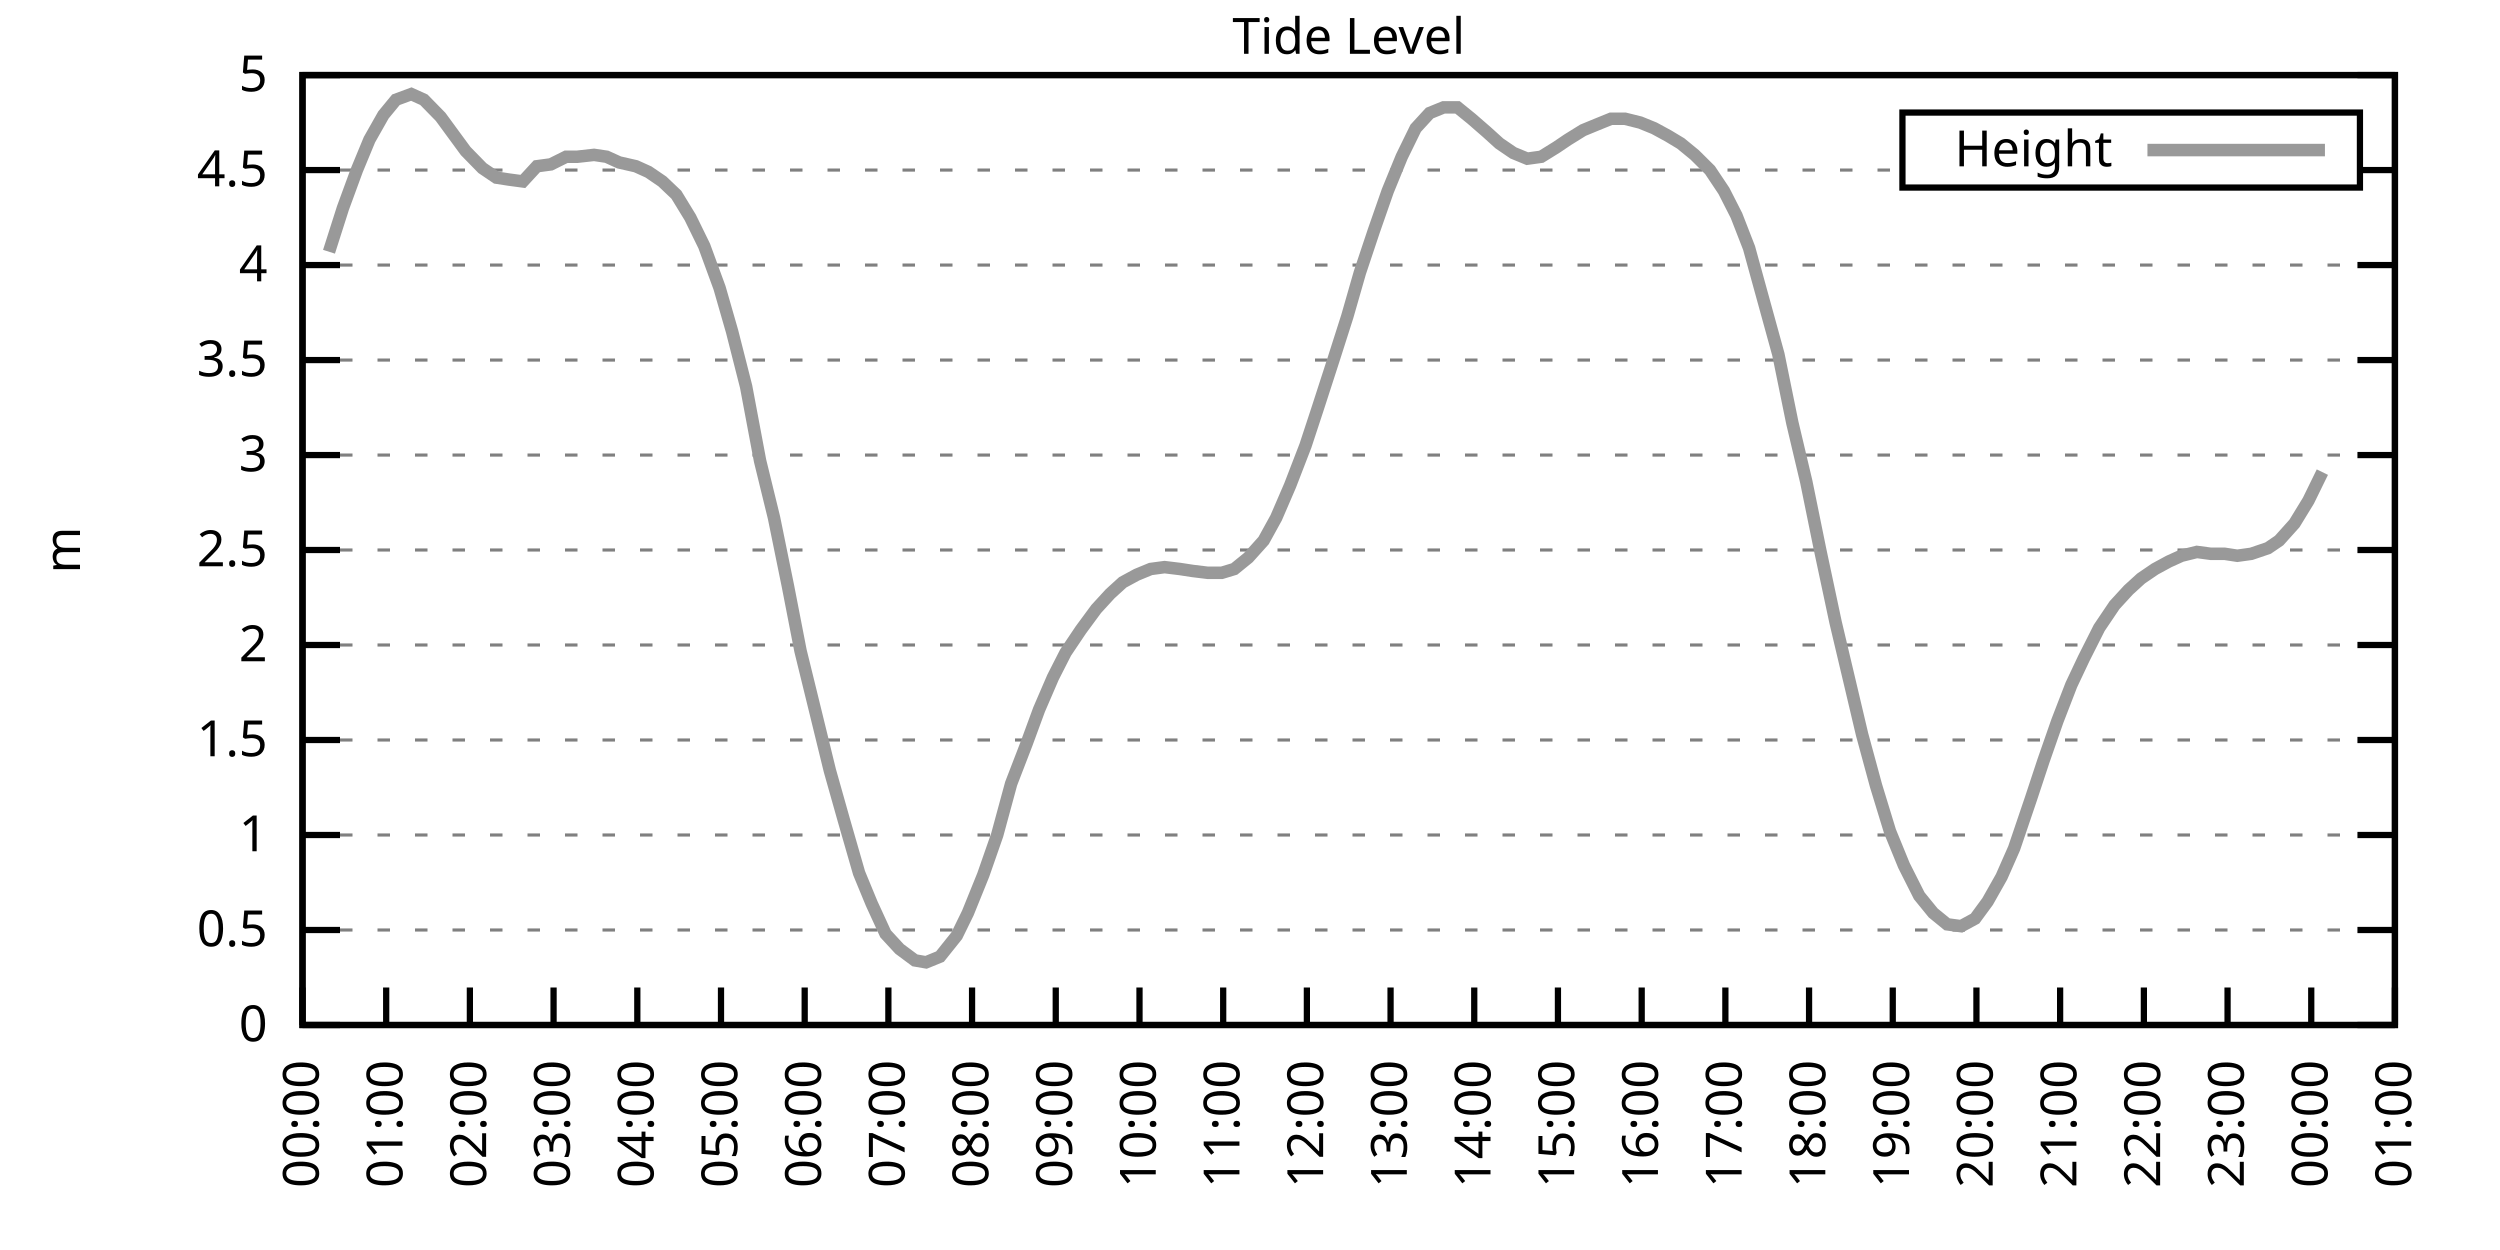
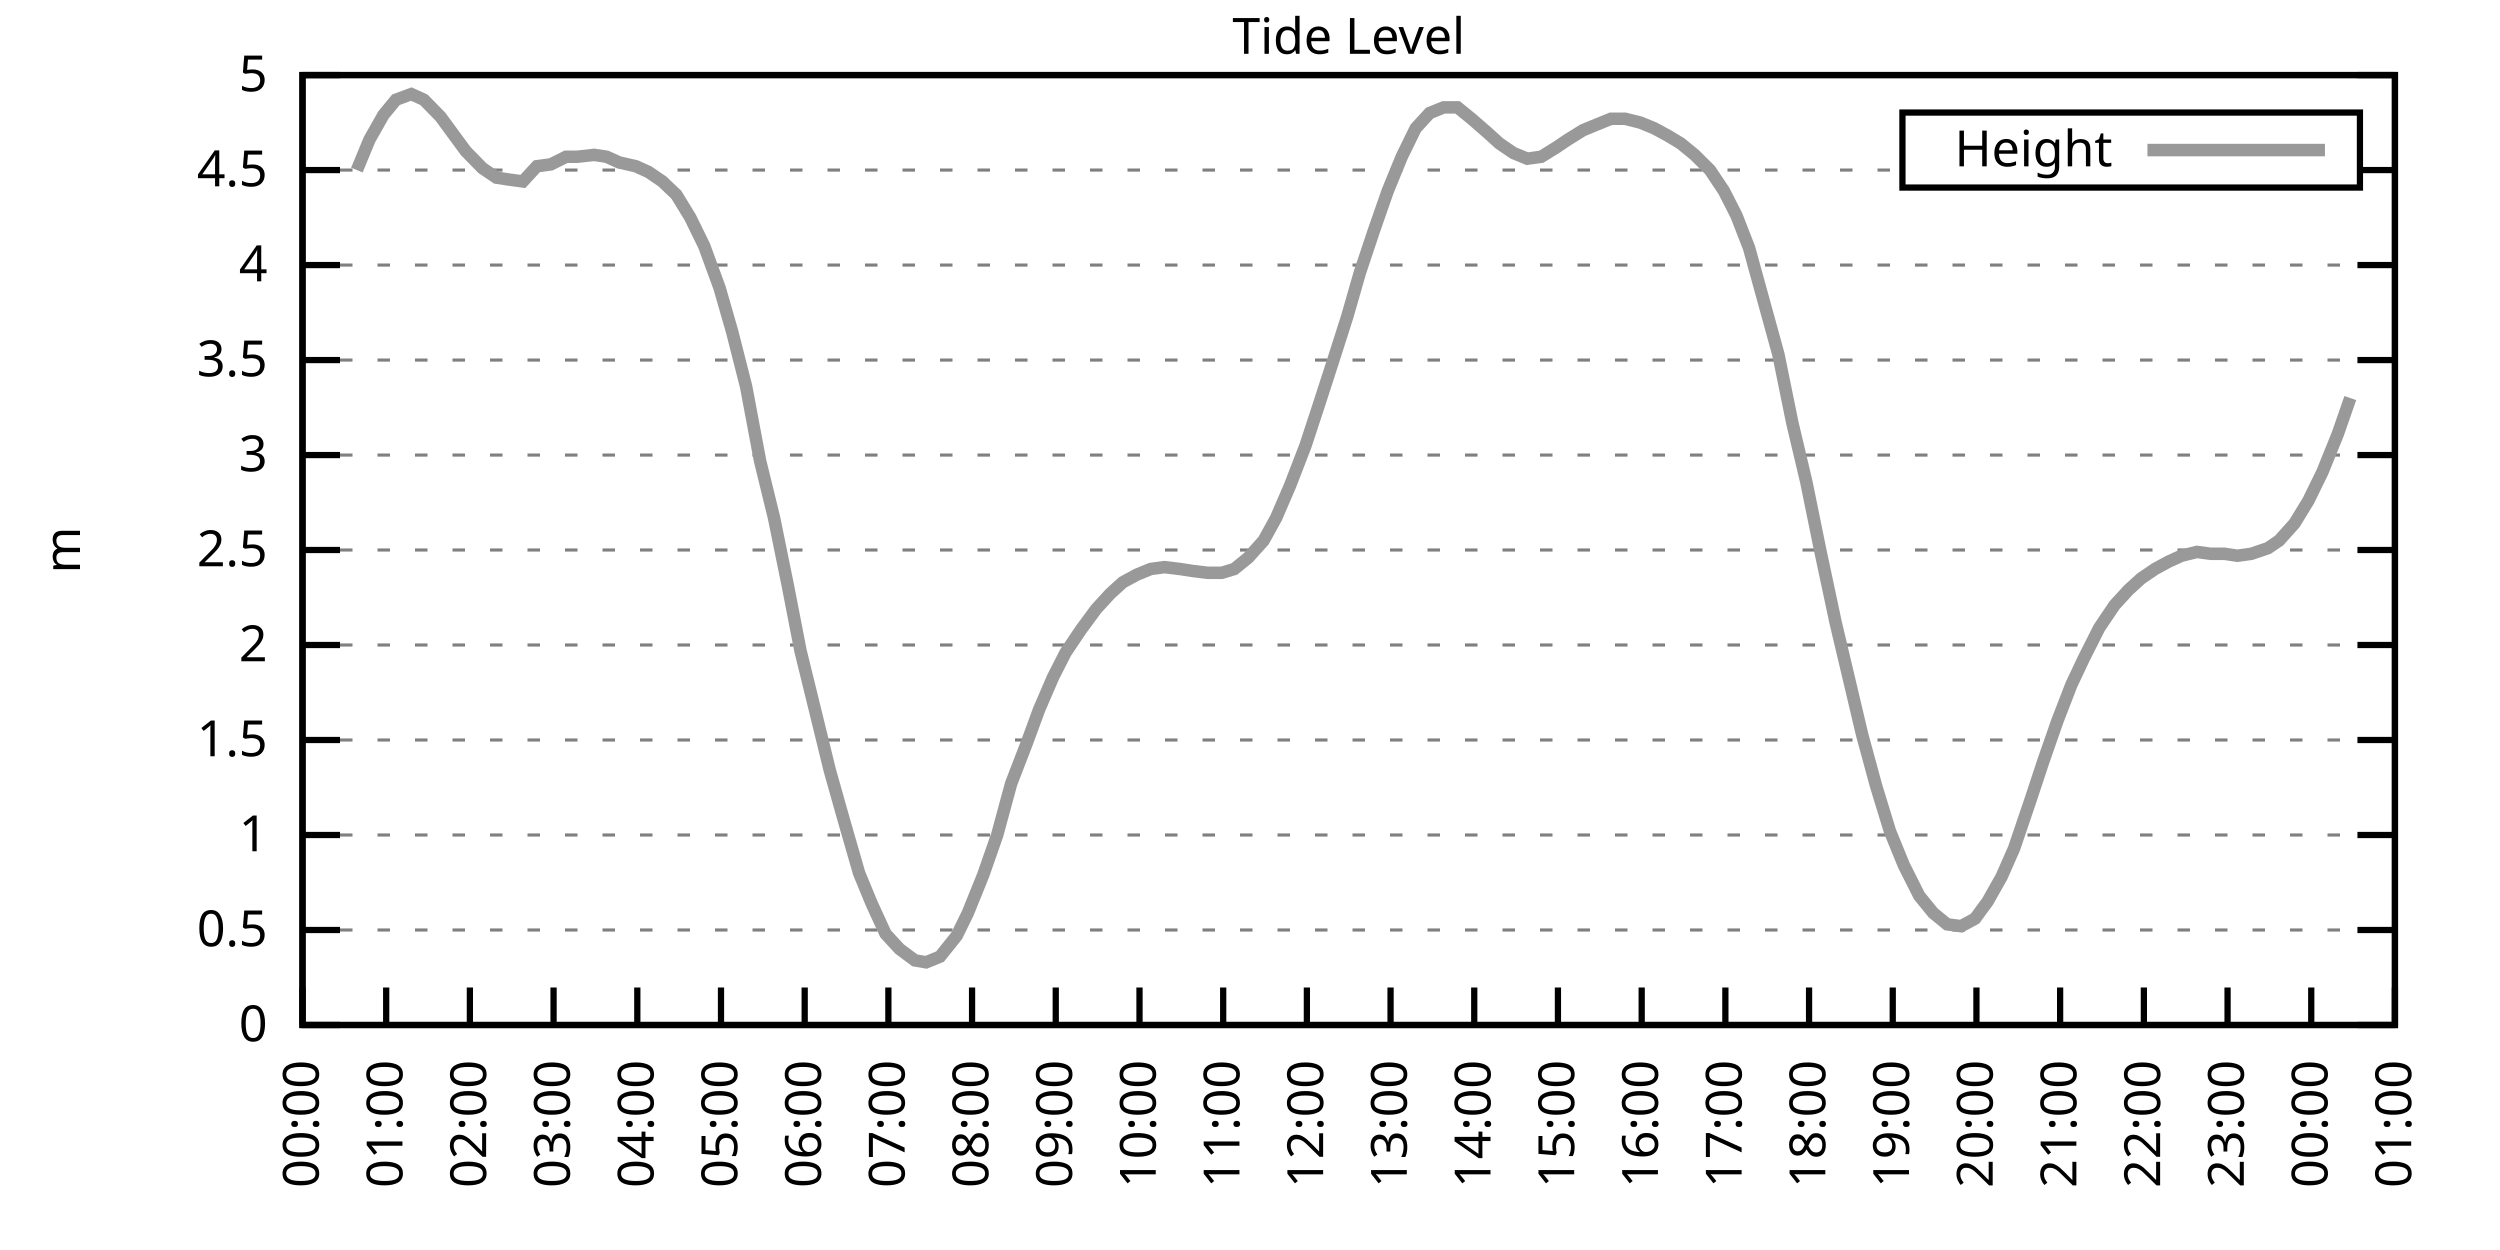
<svg xmlns="http://www.w3.org/2000/svg" xmlns:xlink="http://www.w3.org/1999/xlink" width="400" height="200" viewBox="0 0 400 200">
  <g id="gnuplot_canvas">
    <rect x="0" y="0" width="400" height="200" fill="none" />
    <defs>
      <circle id="gpDot" r="0.5" stroke-width="0.5" stroke="currentColor" />
      <path id="gpPt0" stroke-width="0.333" stroke="currentColor" d="M-1,0 h2 M0,-1 v2" />
      <path id="gpPt1" stroke-width="0.333" stroke="currentColor" d="M-1,-1 L1,1 M1,-1 L-1,1" />
      <path id="gpPt2" stroke-width="0.333" stroke="currentColor" d="M-1,0 L1,0 M0,-1 L0,1 M-1,-1 L1,1 M-1,1 L1,-1" />
      <rect id="gpPt3" stroke-width="0.333" stroke="currentColor" x="-1" y="-1" width="2" height="2" />
      <rect id="gpPt4" stroke-width="0.333" stroke="currentColor" fill="currentColor" x="-1" y="-1" width="2" height="2" />
      <circle id="gpPt5" stroke-width="0.333" stroke="currentColor" cx="0" cy="0" r="1" />
      <use xlink:href="#gpPt5" id="gpPt6" fill="currentColor" stroke="none" />
      <path id="gpPt7" stroke-width="0.333" stroke="currentColor" d="M0,-1.33 L-1.33,0.67 L1.33,0.67 z" />
      <use xlink:href="#gpPt7" id="gpPt8" fill="currentColor" stroke="none" />
      <use xlink:href="#gpPt7" id="gpPt9" stroke="currentColor" transform="rotate(180)" />
      <use xlink:href="#gpPt9" id="gpPt10" fill="currentColor" stroke="none" />
      <use xlink:href="#gpPt3" id="gpPt11" stroke="currentColor" transform="rotate(45)" />
      <use xlink:href="#gpPt11" id="gpPt12" fill="currentColor" stroke="none" />
      <path id="gpPt13" stroke-width="0.333" stroke="currentColor" d="M0,1.330 L1.265,0.411 L0.782,-1.067 L-0.782,-1.076 L-1.265,0.411 z" />
      <use xlink:href="#gpPt13" id="gpPt14" fill="currentColor" stroke="none" />
      <filter id="textbox" filterUnits="objectBoundingBox" x="0" y="0" height="1" width="1">
        <feFlood flood-color="white" flood-opacity="1" result="bgnd" />
        <feComposite in="SourceGraphic" in2="bgnd" operator="atop" />
      </filter>
      <filter id="greybox" filterUnits="objectBoundingBox" x="0" y="0" height="1" width="1">
        <feFlood flood-color="lightgrey" flood-opacity="1" result="grey" />
        <feComposite in="SourceGraphic" in2="grey" operator="atop" />
      </filter>
    </defs>
    <g fill="none" color="white" stroke="currentColor" stroke-width="1.00" stroke-linecap="butt" stroke-linejoin="miter">
</g>
    <g fill="none" color="black" stroke="currentColor" stroke-width="1.00" stroke-linecap="butt" stroke-linejoin="miter">
      <g stroke="none" shape-rendering="crispEdges">
        <polygon fill="rgb(255, 255, 255)" points="48.40,164.00 383.18,164.00 383.18,12.02 48.40,12.02 " />
      </g>
    </g>
    <g fill="none" color="black" stroke="currentColor" stroke-width="1.00" stroke-linecap="butt" stroke-linejoin="miter">
</g>
    <g fill="none" color="black" stroke="black" stroke-width="0.50" stroke-linecap="butt" stroke-linejoin="miter">
</g>
    <g fill="none" color="gray" stroke="currentColor" stroke-width="0.50" stroke-linecap="butt" stroke-linejoin="miter">
      <path stroke="gray" stroke-dasharray="2,4" class="gridline" d="M48.40,164.00 L383.19,164.00  " />
    </g>
    <g fill="none" color="gray" stroke="gray" stroke-width="1.00" stroke-linecap="butt" stroke-linejoin="miter">
</g>
    <g fill="none" color="black" stroke="currentColor" stroke-width="1.00" stroke-linecap="butt" stroke-linejoin="miter">
      <path stroke="black" d="M48.40,164.00 L54.40,164.00 M383.19,164.00 L377.19,164.00  " />
      <g transform="translate(42.80,166.60)" stroke="none" fill="black" font-family="Sans" font-size="8.00" text-anchor="end">
        <text>
          <tspan font-family="Sans"> 0</tspan>
        </text>
      </g>
    </g>
    <g fill="none" color="black" stroke="currentColor" stroke-width="1.00" stroke-linecap="butt" stroke-linejoin="miter">
</g>
    <g fill="none" color="black" stroke="black" stroke-width="0.50" stroke-linecap="butt" stroke-linejoin="miter">
</g>
    <g fill="none" color="gray" stroke="currentColor" stroke-width="0.50" stroke-linecap="butt" stroke-linejoin="miter">
      <path stroke="gray" stroke-dasharray="2,4" class="gridline" d="M48.40,148.80 L383.19,148.80  " />
    </g>
    <g fill="none" color="gray" stroke="gray" stroke-width="1.00" stroke-linecap="butt" stroke-linejoin="miter">
</g>
    <g fill="none" color="black" stroke="currentColor" stroke-width="1.00" stroke-linecap="butt" stroke-linejoin="miter">
      <path stroke="black" d="M48.40,148.80 L54.40,148.80 M383.19,148.80 L377.19,148.80  " />
      <g transform="translate(42.80,151.40)" stroke="none" fill="black" font-family="Sans" font-size="8.00" text-anchor="end">
        <text>
          <tspan font-family="Sans"> 0.5</tspan>
        </text>
      </g>
    </g>
    <g fill="none" color="black" stroke="currentColor" stroke-width="1.00" stroke-linecap="butt" stroke-linejoin="miter">
</g>
    <g fill="none" color="black" stroke="black" stroke-width="0.50" stroke-linecap="butt" stroke-linejoin="miter">
</g>
    <g fill="none" color="gray" stroke="currentColor" stroke-width="0.50" stroke-linecap="butt" stroke-linejoin="miter">
      <path stroke="gray" stroke-dasharray="2,4" class="gridline" d="M48.40,133.60 L383.19,133.60  " />
    </g>
    <g fill="none" color="gray" stroke="gray" stroke-width="1.00" stroke-linecap="butt" stroke-linejoin="miter">
</g>
    <g fill="none" color="black" stroke="currentColor" stroke-width="1.00" stroke-linecap="butt" stroke-linejoin="miter">
      <path stroke="black" d="M48.40,133.60 L54.40,133.60 M383.19,133.60 L377.19,133.60  " />
      <g transform="translate(42.80,136.20)" stroke="none" fill="black" font-family="Sans" font-size="8.00" text-anchor="end">
        <text>
          <tspan font-family="Sans"> 1</tspan>
        </text>
      </g>
    </g>
    <g fill="none" color="black" stroke="currentColor" stroke-width="1.00" stroke-linecap="butt" stroke-linejoin="miter">
</g>
    <g fill="none" color="black" stroke="black" stroke-width="0.50" stroke-linecap="butt" stroke-linejoin="miter">
</g>
    <g fill="none" color="gray" stroke="currentColor" stroke-width="0.50" stroke-linecap="butt" stroke-linejoin="miter">
      <path stroke="gray" stroke-dasharray="2,4" class="gridline" d="M48.40,118.40 L383.19,118.40  " />
    </g>
    <g fill="none" color="gray" stroke="gray" stroke-width="1.00" stroke-linecap="butt" stroke-linejoin="miter">
</g>
    <g fill="none" color="black" stroke="currentColor" stroke-width="1.00" stroke-linecap="butt" stroke-linejoin="miter">
      <path stroke="black" d="M48.40,118.40 L54.40,118.40 M383.19,118.40 L377.19,118.40  " />
      <g transform="translate(42.80,121.00)" stroke="none" fill="black" font-family="Sans" font-size="8.00" text-anchor="end">
        <text>
          <tspan font-family="Sans"> 1.5</tspan>
        </text>
      </g>
    </g>
    <g fill="none" color="black" stroke="currentColor" stroke-width="1.00" stroke-linecap="butt" stroke-linejoin="miter">
</g>
    <g fill="none" color="black" stroke="black" stroke-width="0.50" stroke-linecap="butt" stroke-linejoin="miter">
</g>
    <g fill="none" color="gray" stroke="currentColor" stroke-width="0.50" stroke-linecap="butt" stroke-linejoin="miter">
      <path stroke="gray" stroke-dasharray="2,4" class="gridline" d="M48.40,103.20 L383.19,103.20  " />
    </g>
    <g fill="none" color="gray" stroke="gray" stroke-width="1.00" stroke-linecap="butt" stroke-linejoin="miter">
</g>
    <g fill="none" color="black" stroke="currentColor" stroke-width="1.00" stroke-linecap="butt" stroke-linejoin="miter">
      <path stroke="black" d="M48.40,103.20 L54.40,103.20 M383.19,103.20 L377.19,103.20  " />
      <g transform="translate(42.80,105.80)" stroke="none" fill="black" font-family="Sans" font-size="8.00" text-anchor="end">
        <text>
          <tspan font-family="Sans"> 2</tspan>
        </text>
      </g>
    </g>
    <g fill="none" color="black" stroke="currentColor" stroke-width="1.00" stroke-linecap="butt" stroke-linejoin="miter">
</g>
    <g fill="none" color="black" stroke="black" stroke-width="0.50" stroke-linecap="butt" stroke-linejoin="miter">
</g>
    <g fill="none" color="gray" stroke="currentColor" stroke-width="0.50" stroke-linecap="butt" stroke-linejoin="miter">
      <path stroke="gray" stroke-dasharray="2,4" class="gridline" d="M48.40,88.00 L383.19,88.00  " />
    </g>
    <g fill="none" color="gray" stroke="gray" stroke-width="1.00" stroke-linecap="butt" stroke-linejoin="miter">
</g>
    <g fill="none" color="black" stroke="currentColor" stroke-width="1.00" stroke-linecap="butt" stroke-linejoin="miter">
      <path stroke="black" d="M48.40,88.00 L54.40,88.00 M383.19,88.00 L377.19,88.00  " />
      <g transform="translate(42.80,90.60)" stroke="none" fill="black" font-family="Sans" font-size="8.00" text-anchor="end">
        <text>
          <tspan font-family="Sans"> 2.5</tspan>
        </text>
      </g>
    </g>
    <g fill="none" color="black" stroke="currentColor" stroke-width="1.00" stroke-linecap="butt" stroke-linejoin="miter">
</g>
    <g fill="none" color="black" stroke="black" stroke-width="0.50" stroke-linecap="butt" stroke-linejoin="miter">
</g>
    <g fill="none" color="gray" stroke="currentColor" stroke-width="0.50" stroke-linecap="butt" stroke-linejoin="miter">
      <path stroke="gray" stroke-dasharray="2,4" class="gridline" d="M48.40,72.81 L383.19,72.81  " />
    </g>
    <g fill="none" color="gray" stroke="gray" stroke-width="1.00" stroke-linecap="butt" stroke-linejoin="miter">
</g>
    <g fill="none" color="black" stroke="currentColor" stroke-width="1.00" stroke-linecap="butt" stroke-linejoin="miter">
      <path stroke="black" d="M48.40,72.81 L54.40,72.81 M383.19,72.81 L377.19,72.81  " />
      <g transform="translate(42.80,75.41)" stroke="none" fill="black" font-family="Sans" font-size="8.00" text-anchor="end">
        <text>
          <tspan font-family="Sans"> 3</tspan>
        </text>
      </g>
    </g>
    <g fill="none" color="black" stroke="currentColor" stroke-width="1.00" stroke-linecap="butt" stroke-linejoin="miter">
</g>
    <g fill="none" color="black" stroke="black" stroke-width="0.50" stroke-linecap="butt" stroke-linejoin="miter">
</g>
    <g fill="none" color="gray" stroke="currentColor" stroke-width="0.50" stroke-linecap="butt" stroke-linejoin="miter">
      <path stroke="gray" stroke-dasharray="2,4" class="gridline" d="M48.40,57.61 L383.19,57.61  " />
    </g>
    <g fill="none" color="gray" stroke="gray" stroke-width="1.00" stroke-linecap="butt" stroke-linejoin="miter">
</g>
    <g fill="none" color="black" stroke="currentColor" stroke-width="1.00" stroke-linecap="butt" stroke-linejoin="miter">
      <path stroke="black" d="M48.40,57.61 L54.40,57.61 M383.19,57.61 L377.19,57.61  " />
      <g transform="translate(42.80,60.21)" stroke="none" fill="black" font-family="Sans" font-size="8.00" text-anchor="end">
        <text>
          <tspan font-family="Sans"> 3.5</tspan>
        </text>
      </g>
    </g>
    <g fill="none" color="black" stroke="currentColor" stroke-width="1.00" stroke-linecap="butt" stroke-linejoin="miter">
</g>
    <g fill="none" color="black" stroke="black" stroke-width="0.50" stroke-linecap="butt" stroke-linejoin="miter">
</g>
    <g fill="none" color="gray" stroke="currentColor" stroke-width="0.50" stroke-linecap="butt" stroke-linejoin="miter">
      <path stroke="gray" stroke-dasharray="2,4" class="gridline" d="M48.40,42.41 L383.19,42.41  " />
    </g>
    <g fill="none" color="gray" stroke="gray" stroke-width="1.00" stroke-linecap="butt" stroke-linejoin="miter">
</g>
    <g fill="none" color="black" stroke="currentColor" stroke-width="1.00" stroke-linecap="butt" stroke-linejoin="miter">
      <path stroke="black" d="M48.40,42.41 L54.40,42.41 M383.19,42.41 L377.19,42.41  " />
      <g transform="translate(42.80,45.01)" stroke="none" fill="black" font-family="Sans" font-size="8.00" text-anchor="end">
        <text>
          <tspan font-family="Sans"> 4</tspan>
        </text>
      </g>
    </g>
    <g fill="none" color="black" stroke="currentColor" stroke-width="1.00" stroke-linecap="butt" stroke-linejoin="miter">
</g>
    <g fill="none" color="black" stroke="black" stroke-width="0.50" stroke-linecap="butt" stroke-linejoin="miter">
</g>
    <g fill="none" color="gray" stroke="currentColor" stroke-width="0.50" stroke-linecap="butt" stroke-linejoin="miter">
      <path stroke="gray" stroke-dasharray="2,4" class="gridline" d="M48.40,27.21 L304.39,27.21 M377.59,27.21 L383.19,27.21  " />
    </g>
    <g fill="none" color="gray" stroke="gray" stroke-width="1.00" stroke-linecap="butt" stroke-linejoin="miter">
</g>
    <g fill="none" color="black" stroke="currentColor" stroke-width="1.00" stroke-linecap="butt" stroke-linejoin="miter">
      <path stroke="black" d="M48.40,27.21 L54.40,27.21 M383.19,27.21 L377.19,27.21  " />
      <g transform="translate(42.80,29.81)" stroke="none" fill="black" font-family="Sans" font-size="8.00" text-anchor="end">
        <text>
          <tspan font-family="Sans"> 4.5</tspan>
        </text>
      </g>
    </g>
    <g fill="none" color="black" stroke="currentColor" stroke-width="1.00" stroke-linecap="butt" stroke-linejoin="miter">
</g>
    <g fill="none" color="black" stroke="black" stroke-width="0.50" stroke-linecap="butt" stroke-linejoin="miter">
</g>
    <g fill="none" color="gray" stroke="currentColor" stroke-width="0.50" stroke-linecap="butt" stroke-linejoin="miter">
      <path stroke="gray" stroke-dasharray="2,4" class="gridline" d="M48.40,12.01 L383.19,12.01  " />
    </g>
    <g fill="none" color="gray" stroke="gray" stroke-width="1.00" stroke-linecap="butt" stroke-linejoin="miter">
</g>
    <g fill="none" color="black" stroke="currentColor" stroke-width="1.00" stroke-linecap="butt" stroke-linejoin="miter">
      <path stroke="black" d="M48.40,12.01 L54.40,12.01 M383.19,12.01 L377.19,12.01  " />
      <g transform="translate(42.80,14.61)" stroke="none" fill="black" font-family="Sans" font-size="8.00" text-anchor="end">
        <text>
          <tspan font-family="Sans"> 5</tspan>
        </text>
      </g>
    </g>
    <g fill="none" color="black" stroke="currentColor" stroke-width="1.00" stroke-linecap="butt" stroke-linejoin="miter">
      <path stroke="black" d="M48.40,164.00 L48.40,158.00  " />
      <g transform="translate(51.00,169.60) rotate(270.00)" stroke="none" fill="black" font-family="Sans" font-size="8.00" text-anchor="end">
        <text>
          <tspan font-family="Sans">00:00</tspan>
        </text>
      </g>
    </g>
    <g fill="none" color="black" stroke="currentColor" stroke-width="1.00" stroke-linecap="butt" stroke-linejoin="miter">
      <path stroke="black" d="M61.79,164.00 L61.79,158.00  " />
      <g transform="translate(64.39,169.60) rotate(270.00)" stroke="none" fill="black" font-family="Sans" font-size="8.00" text-anchor="end">
        <text>
          <tspan font-family="Sans">01:00</tspan>
        </text>
      </g>
    </g>
    <g fill="none" color="black" stroke="currentColor" stroke-width="1.00" stroke-linecap="butt" stroke-linejoin="miter">
      <path stroke="black" d="M75.18,164.00 L75.18,158.00  " />
      <g transform="translate(77.78,169.60) rotate(270.00)" stroke="none" fill="black" font-family="Sans" font-size="8.00" text-anchor="end">
        <text>
          <tspan font-family="Sans">02:00</tspan>
        </text>
      </g>
    </g>
    <g fill="none" color="black" stroke="currentColor" stroke-width="1.00" stroke-linecap="butt" stroke-linejoin="miter">
      <path stroke="black" d="M88.57,164.00 L88.57,158.00  " />
      <g transform="translate(91.17,169.60) rotate(270.00)" stroke="none" fill="black" font-family="Sans" font-size="8.00" text-anchor="end">
        <text>
          <tspan font-family="Sans">03:00</tspan>
        </text>
      </g>
    </g>
    <g fill="none" color="black" stroke="currentColor" stroke-width="1.00" stroke-linecap="butt" stroke-linejoin="miter">
      <path stroke="black" d="M101.97,164.00 L101.97,158.00  " />
      <g transform="translate(104.57,169.60) rotate(270.00)" stroke="none" fill="black" font-family="Sans" font-size="8.00" text-anchor="end">
        <text>
          <tspan font-family="Sans">04:00</tspan>
        </text>
      </g>
    </g>
    <g fill="none" color="black" stroke="currentColor" stroke-width="1.00" stroke-linecap="butt" stroke-linejoin="miter">
      <path stroke="black" d="M115.36,164.00 L115.36,158.00  " />
      <g transform="translate(117.96,169.60) rotate(270.00)" stroke="none" fill="black" font-family="Sans" font-size="8.00" text-anchor="end">
        <text>
          <tspan font-family="Sans">05:00</tspan>
        </text>
      </g>
    </g>
    <g fill="none" color="black" stroke="currentColor" stroke-width="1.00" stroke-linecap="butt" stroke-linejoin="miter">
      <path stroke="black" d="M128.75,164.00 L128.75,158.00  " />
      <g transform="translate(131.35,169.60) rotate(270.00)" stroke="none" fill="black" font-family="Sans" font-size="8.00" text-anchor="end">
        <text>
          <tspan font-family="Sans">06:00</tspan>
        </text>
      </g>
    </g>
    <g fill="none" color="black" stroke="currentColor" stroke-width="1.00" stroke-linecap="butt" stroke-linejoin="miter">
      <path stroke="black" d="M142.14,164.00 L142.14,158.00  " />
      <g transform="translate(144.74,169.60) rotate(270.00)" stroke="none" fill="black" font-family="Sans" font-size="8.00" text-anchor="end">
        <text>
          <tspan font-family="Sans">07:00</tspan>
        </text>
      </g>
    </g>
    <g fill="none" color="black" stroke="currentColor" stroke-width="1.00" stroke-linecap="butt" stroke-linejoin="miter">
      <path stroke="black" d="M155.53,164.00 L155.53,158.00  " />
      <g transform="translate(158.13,169.60) rotate(270.00)" stroke="none" fill="black" font-family="Sans" font-size="8.00" text-anchor="end">
        <text>
          <tspan font-family="Sans">08:00</tspan>
        </text>
      </g>
    </g>
    <g fill="none" color="black" stroke="currentColor" stroke-width="1.00" stroke-linecap="butt" stroke-linejoin="miter">
      <path stroke="black" d="M168.92,164.00 L168.92,158.00  " />
      <g transform="translate(171.52,169.60) rotate(270.00)" stroke="none" fill="black" font-family="Sans" font-size="8.00" text-anchor="end">
        <text>
          <tspan font-family="Sans">09:00</tspan>
        </text>
      </g>
    </g>
    <g fill="none" color="black" stroke="currentColor" stroke-width="1.00" stroke-linecap="butt" stroke-linejoin="miter">
      <path stroke="black" d="M182.32,164.00 L182.32,158.00  " />
      <g transform="translate(184.92,169.60) rotate(270.00)" stroke="none" fill="black" font-family="Sans" font-size="8.00" text-anchor="end">
        <text>
          <tspan font-family="Sans">10:00</tspan>
        </text>
      </g>
    </g>
    <g fill="none" color="black" stroke="currentColor" stroke-width="1.00" stroke-linecap="butt" stroke-linejoin="miter">
      <path stroke="black" d="M195.71,164.00 L195.71,158.00  " />
      <g transform="translate(198.31,169.60) rotate(270.00)" stroke="none" fill="black" font-family="Sans" font-size="8.00" text-anchor="end">
        <text>
          <tspan font-family="Sans">11:00</tspan>
        </text>
      </g>
    </g>
    <g fill="none" color="black" stroke="currentColor" stroke-width="1.00" stroke-linecap="butt" stroke-linejoin="miter">
      <path stroke="black" d="M209.10,164.00 L209.10,158.00  " />
      <g transform="translate(211.70,169.60) rotate(270.00)" stroke="none" fill="black" font-family="Sans" font-size="8.00" text-anchor="end">
        <text>
          <tspan font-family="Sans">12:00</tspan>
        </text>
      </g>
    </g>
    <g fill="none" color="black" stroke="currentColor" stroke-width="1.00" stroke-linecap="butt" stroke-linejoin="miter">
      <path stroke="black" d="M222.49,164.00 L222.49,158.00  " />
      <g transform="translate(225.09,169.60) rotate(270.00)" stroke="none" fill="black" font-family="Sans" font-size="8.00" text-anchor="end">
        <text>
          <tspan font-family="Sans">13:00</tspan>
        </text>
      </g>
    </g>
    <g fill="none" color="black" stroke="currentColor" stroke-width="1.00" stroke-linecap="butt" stroke-linejoin="miter">
      <path stroke="black" d="M235.88,164.00 L235.88,158.00  " />
      <g transform="translate(238.48,169.60) rotate(270.00)" stroke="none" fill="black" font-family="Sans" font-size="8.00" text-anchor="end">
        <text>
          <tspan font-family="Sans">14:00</tspan>
        </text>
      </g>
    </g>
    <g fill="none" color="black" stroke="currentColor" stroke-width="1.00" stroke-linecap="butt" stroke-linejoin="miter">
      <path stroke="black" d="M249.27,164.00 L249.27,158.00  " />
      <g transform="translate(251.87,169.60) rotate(270.00)" stroke="none" fill="black" font-family="Sans" font-size="8.00" text-anchor="end">
        <text>
          <tspan font-family="Sans">15:00</tspan>
        </text>
      </g>
    </g>
    <g fill="none" color="black" stroke="currentColor" stroke-width="1.00" stroke-linecap="butt" stroke-linejoin="miter">
      <path stroke="black" d="M262.67,164.00 L262.67,158.00  " />
      <g transform="translate(265.27,169.60) rotate(270.00)" stroke="none" fill="black" font-family="Sans" font-size="8.00" text-anchor="end">
        <text>
          <tspan font-family="Sans">16:00</tspan>
        </text>
      </g>
    </g>
    <g fill="none" color="black" stroke="currentColor" stroke-width="1.00" stroke-linecap="butt" stroke-linejoin="miter">
      <path stroke="black" d="M276.06,164.00 L276.06,158.00  " />
      <g transform="translate(278.66,169.60) rotate(270.00)" stroke="none" fill="black" font-family="Sans" font-size="8.00" text-anchor="end">
        <text>
          <tspan font-family="Sans">17:00</tspan>
        </text>
      </g>
    </g>
    <g fill="none" color="black" stroke="currentColor" stroke-width="1.00" stroke-linecap="butt" stroke-linejoin="miter">
      <path stroke="black" d="M289.45,164.00 L289.45,158.00  " />
      <g transform="translate(292.05,169.60) rotate(270.00)" stroke="none" fill="black" font-family="Sans" font-size="8.00" text-anchor="end">
        <text>
          <tspan font-family="Sans">18:00</tspan>
        </text>
      </g>
    </g>
    <g fill="none" color="black" stroke="currentColor" stroke-width="1.00" stroke-linecap="butt" stroke-linejoin="miter">
      <path stroke="black" d="M302.84,164.00 L302.84,158.00  " />
      <g transform="translate(305.44,169.60) rotate(270.00)" stroke="none" fill="black" font-family="Sans" font-size="8.00" text-anchor="end">
        <text>
          <tspan font-family="Sans">19:00</tspan>
        </text>
      </g>
    </g>
    <g fill="none" color="black" stroke="currentColor" stroke-width="1.00" stroke-linecap="butt" stroke-linejoin="miter">
      <path stroke="black" d="M316.23,164.00 L316.23,158.00  " />
      <g transform="translate(318.83,169.60) rotate(270.00)" stroke="none" fill="black" font-family="Sans" font-size="8.00" text-anchor="end">
        <text>
          <tspan font-family="Sans">20:00</tspan>
        </text>
      </g>
    </g>
    <g fill="none" color="black" stroke="currentColor" stroke-width="1.00" stroke-linecap="butt" stroke-linejoin="miter">
      <path stroke="black" d="M329.62,164.00 L329.62,158.00  " />
      <g transform="translate(332.22,169.60) rotate(270.00)" stroke="none" fill="black" font-family="Sans" font-size="8.00" text-anchor="end">
        <text>
          <tspan font-family="Sans">21:00</tspan>
        </text>
      </g>
    </g>
    <g fill="none" color="black" stroke="currentColor" stroke-width="1.00" stroke-linecap="butt" stroke-linejoin="miter">
      <path stroke="black" d="M343.02,164.00 L343.02,158.00  " />
      <g transform="translate(345.62,169.60) rotate(270.00)" stroke="none" fill="black" font-family="Sans" font-size="8.00" text-anchor="end">
        <text>
          <tspan font-family="Sans">22:00</tspan>
        </text>
      </g>
    </g>
    <g fill="none" color="black" stroke="currentColor" stroke-width="1.00" stroke-linecap="butt" stroke-linejoin="miter">
      <path stroke="black" d="M356.41,164.00 L356.41,158.00  " />
      <g transform="translate(359.01,169.60) rotate(270.00)" stroke="none" fill="black" font-family="Sans" font-size="8.00" text-anchor="end">
        <text>
          <tspan font-family="Sans">23:00</tspan>
        </text>
      </g>
    </g>
    <g fill="none" color="black" stroke="currentColor" stroke-width="1.00" stroke-linecap="butt" stroke-linejoin="miter">
      <path stroke="black" d="M369.80,164.00 L369.80,158.00  " />
      <g transform="translate(372.40,169.60) rotate(270.00)" stroke="none" fill="black" font-family="Sans" font-size="8.00" text-anchor="end">
        <text>
          <tspan font-family="Sans">00:00</tspan>
        </text>
      </g>
    </g>
    <g fill="none" color="black" stroke="currentColor" stroke-width="1.00" stroke-linecap="butt" stroke-linejoin="miter">
      <path stroke="black" d="M383.19,164.00 L383.19,158.00  " />
      <g transform="translate(385.79,169.60) rotate(270.00)" stroke="none" fill="black" font-family="Sans" font-size="8.00" text-anchor="end">
        <text>
          <tspan font-family="Sans">01:00</tspan>
        </text>
      </g>
    </g>
    <g fill="none" color="black" stroke="currentColor" stroke-width="1.00" stroke-linecap="butt" stroke-linejoin="miter">
</g>
    <g fill="none" color="black" stroke="currentColor" stroke-width="1.00" stroke-linecap="butt" stroke-linejoin="miter">
      <path stroke="black" d="M48.40,12.01 L48.40,164.00 L383.19,164.00 L383.19,12.01 L48.40,12.01 Z  " />
    </g>
    <g fill="none" color="black" stroke="currentColor" stroke-width="1.00" stroke-linecap="butt" stroke-linejoin="miter">
</g>
    <g fill="none" color="black" stroke="currentColor" stroke-width="1.00" stroke-linecap="butt" stroke-linejoin="miter">
      <path stroke="black" d="M304.39,30.01 L304.39,18.01 L377.59,18.01 L377.59,30.01 L304.39,30.01 Z  " />
    </g>
    <g id="Tide_level_plot_1">
      <g fill="none" color="white" stroke="black" stroke-width="2.00" stroke-linecap="butt" stroke-linejoin="miter">
</g>
      <g fill="none" color="black" stroke="currentColor" stroke-width="2.00" stroke-linecap="butt" stroke-linejoin="miter">
        <g transform="translate(337.99,26.61)" stroke="none" fill="black" font-family="Sans" font-size="8.00" text-anchor="end">
          <text>
            <tspan font-family="Sans">Height</tspan>
          </text>
        </g>
      </g>
      <g fill="none" color="black" stroke="currentColor" stroke-width="2.00" stroke-linecap="butt" stroke-linejoin="miter">
-         <path stroke="rgb(153, 153, 153)" d="M343.59,24.01 L371.99,24.01 M52.64,40.28 L54.87,33.29 L57.10,27.21 L59.11,22.35 L61.35,18.39 L63.35,15.96   L65.81,15.05 L67.82,15.96 L70.50,18.70 L72.50,21.43 L74.51,24.17 L77.19,26.91 L79.42,28.42 L81.43,28.73   L83.66,29.03 L85.90,26.60 L88.13,26.30 L90.58,25.08 L92.37,25.08 L95.05,24.78 L97.06,25.08 L99.06,25.99   L101.74,26.60 L103.75,27.51 L105.98,29.03 L108.22,31.16 L110.45,34.81 L112.68,39.37 L115.13,46.06 L117.14,53.05   L119.38,61.86 L121.61,73.72 L123.84,82.84 L126.07,93.78 L128.08,104.12 L130.54,114.15 L132.77,123.27 L135.00,131.17   L137.45,139.68 L139.46,144.55 L141.69,149.41 L143.93,151.84 L146.38,153.66 L148.17,153.97 L150.40,153.06 L153.08,149.71   L154.86,146.07 L157.32,139.99 L159.55,133.60 L161.78,125.39 L164.24,119.01 L166.25,113.54 L168.48,108.37 L170.49,104.42   L172.94,100.77 L175.40,97.43 L177.63,95.00 L179.64,93.17 L181.87,91.96 L184.10,91.04 L186.33,90.74 L188.79,91.04   L190.80,91.35 L193.25,91.65 L195.48,91.65 L197.49,91.04 L199.73,89.22 L202.18,86.49 L204.19,82.84 L206.42,77.67   L208.88,71.29 L210.88,65.21 L213.34,57.61 L215.57,50.62 L217.58,43.62 L219.81,36.94 L222.04,30.55 L224.28,25.08   L226.51,20.52 L228.74,18.09 L230.97,17.18 L233.20,17.18 L235.44,19.00 L237.89,21.13 L239.90,22.95 L242.13,24.47   L244.36,25.39 L246.60,25.08 L249.05,23.56 L250.84,22.35 L253.29,20.83 L255.52,19.91 L257.76,19.00 L259.99,19.00   L262.44,19.61 L264.67,20.52 L266.91,21.74 L268.92,22.95 L271.15,24.78 L273.60,27.21 L275.83,30.55 L277.84,34.50   L279.85,39.67 L284.54,56.70 L286.77,67.64 L289.00,77.06 L291.23,88.00 L293.69,99.56 L295.92,108.98 L297.93,117.49   L300.16,125.70 L302.39,132.99 L304.63,138.47 L307.08,143.33 L309.31,146.07 L311.54,147.89 L313.78,148.19 L316.01,146.98   L318.02,144.24 L320.25,140.29 L322.26,135.73 L324.94,127.83 L326.95,121.75 L329.18,115.36 L331.41,109.59 L333.42,105.33   L335.87,100.47 L338.33,96.82 L340.56,94.39 L342.57,92.56 L344.80,91.04 L347.03,89.83 L349.04,88.92 L351.50,88.31   L353.73,88.61 L355.96,88.61 L357.97,88.92 L360.20,88.61 L362.88,87.70 L364.66,86.49 L367.12,83.75 L369.35,80.10   L371.58,75.54  " />
+         <path stroke="rgb(153, 153, 153)" d="M343.59,24.01 L371.99,24.01 M57.10,27.21 L59.11,22.35 L61.35,18.39 L63.35,15.96 L65.81,15.05 L67.82,15.96   L70.50,18.70 L72.50,21.43 L74.51,24.17 L77.19,26.91 L79.42,28.42 L81.43,28.73 L83.66,29.03 L85.90,26.60   L88.13,26.30 L90.58,25.08 L92.37,25.08 L95.05,24.78 L97.06,25.08 L99.06,25.99 L101.74,26.60 L103.75,27.51   L105.98,29.03 L108.22,31.16 L110.45,34.81 L112.68,39.37 L115.13,46.06 L117.14,53.05 L119.38,61.86 L121.61,73.72   L123.84,82.84 L126.07,93.78 L128.08,104.12 L130.54,114.15 L132.77,123.27 L135.00,131.17 L137.45,139.68 L139.46,144.55   L141.69,149.41 L143.93,151.84 L146.38,153.66 L148.17,153.97 L150.40,153.06 L153.08,149.71 L154.86,146.07 L157.32,139.99   L159.55,133.60 L161.78,125.39 L164.24,119.01 L166.25,113.54 L168.48,108.37 L170.49,104.42 L172.94,100.77 L175.40,97.43   L177.63,95.00 L179.64,93.17 L181.87,91.96 L184.10,91.04 L186.33,90.74 L188.79,91.04 L190.80,91.35 L193.25,91.65   L195.48,91.65 L197.49,91.04 L199.73,89.22 L202.18,86.49 L204.19,82.84 L206.42,77.67 L208.88,71.29 L210.88,65.21   L213.34,57.61 L215.57,50.62 L217.58,43.62 L219.81,36.94 L222.04,30.55 L224.28,25.08 L226.51,20.52 L228.74,18.09   L230.97,17.18 L233.20,17.18 L235.44,19.00 L237.89,21.13 L239.90,22.95 L242.13,24.47 L244.36,25.39 L246.60,25.08   L249.05,23.56 L250.84,22.35 L253.29,20.83 L255.52,19.91 L257.76,19.00 L259.99,19.00 L262.44,19.61 L264.67,20.52   L266.91,21.74 L268.92,22.95 L271.15,24.78 L273.60,27.21 L275.83,30.55 L277.84,34.50 L279.85,39.67 L284.54,56.70   L286.77,67.64 L289.00,77.06 L291.23,88.00 L293.69,99.56 L295.92,108.98 L297.93,117.49 L300.16,125.70 L302.39,132.99   L304.63,138.47 L307.08,143.33 L309.31,146.07 L311.54,147.89 L313.78,148.19 L316.01,146.98 L318.02,144.24 L320.25,140.29   L322.26,135.73 L324.94,127.83 L326.95,121.75 L329.18,115.36 L331.41,109.59 L333.42,105.33 L335.87,100.47 L338.33,96.82   L340.56,94.39 L342.57,92.56 L344.80,91.04 L347.03,89.83 L349.04,88.92 L351.50,88.31 L353.73,88.61 L355.96,88.61   L357.97,88.92 L360.20,88.61 L362.88,87.70 L364.66,86.49 L367.12,83.75 L369.35,80.10 L371.58,75.54 L374.04,69.46   L376.05,63.69  " />
      </g>
    </g>
    <g fill="none" color="black" stroke="currentColor" stroke-width="2.00" stroke-linecap="butt" stroke-linejoin="miter">
</g>
    <g fill="none" color="black" stroke="black" stroke-width="1.00" stroke-linecap="butt" stroke-linejoin="miter">
</g>
    <g fill="none" color="black" stroke="currentColor" stroke-width="1.00" stroke-linecap="butt" stroke-linejoin="miter">
      <path stroke="black" d="M48.40,12.01 L48.40,164.00 L383.19,164.00 L383.19,12.01 L48.40,12.01 Z  " />
      <g transform="translate(12.80,88.01) rotate(270.00)" stroke="none" fill="black" font-family="Sans" font-size="8.00" text-anchor="middle">
        <text>
          <tspan font-family="Sans">m</tspan>
        </text>
      </g>
    </g>
    <g fill="none" color="black" stroke="currentColor" stroke-width="1.00" stroke-linecap="butt" stroke-linejoin="miter">
</g>
    <g fill="none" color="black" stroke="currentColor" stroke-width="1.00" stroke-linecap="butt" stroke-linejoin="miter">
      <g transform="translate(215.79,8.61)" stroke="none" fill="black" font-family="Sans" font-size="8.00" text-anchor="middle">
        <text>
          <tspan font-family="Sans">Tide Level</tspan>
        </text>
      </g>
    </g>
    <g fill="none" color="black" stroke="currentColor" stroke-width="1.00" stroke-linecap="butt" stroke-linejoin="miter">
</g>
  </g>
</svg>
